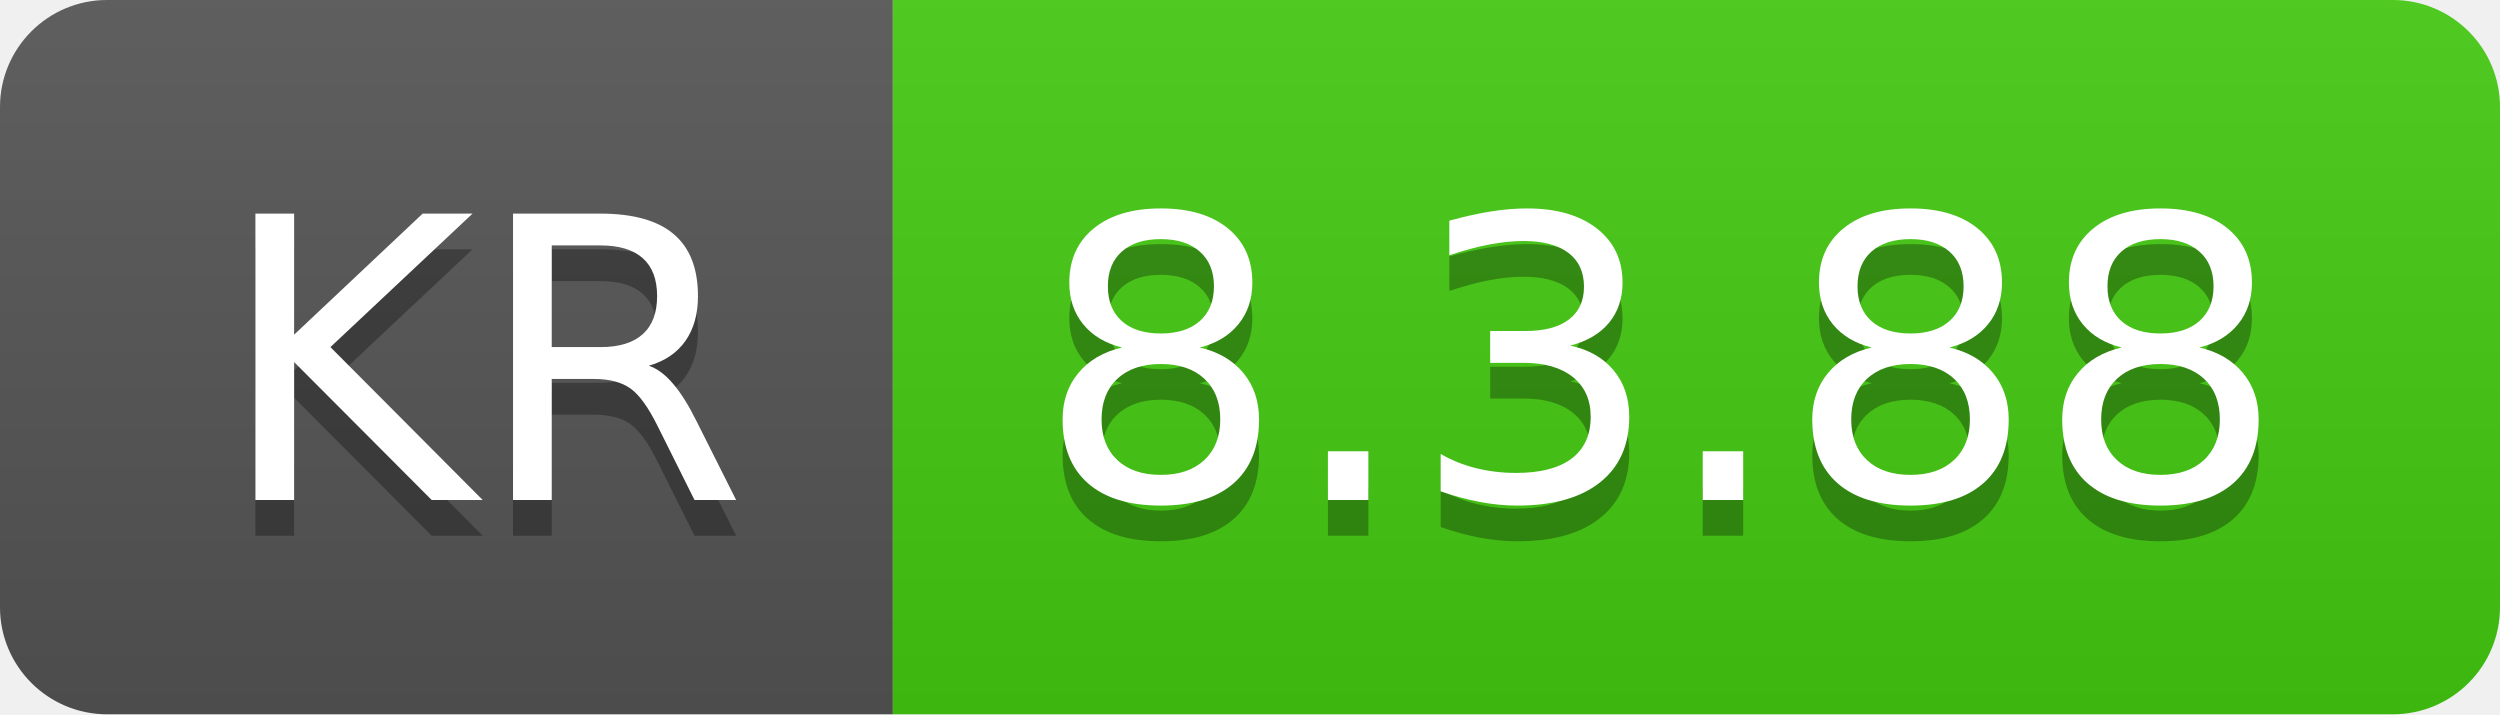
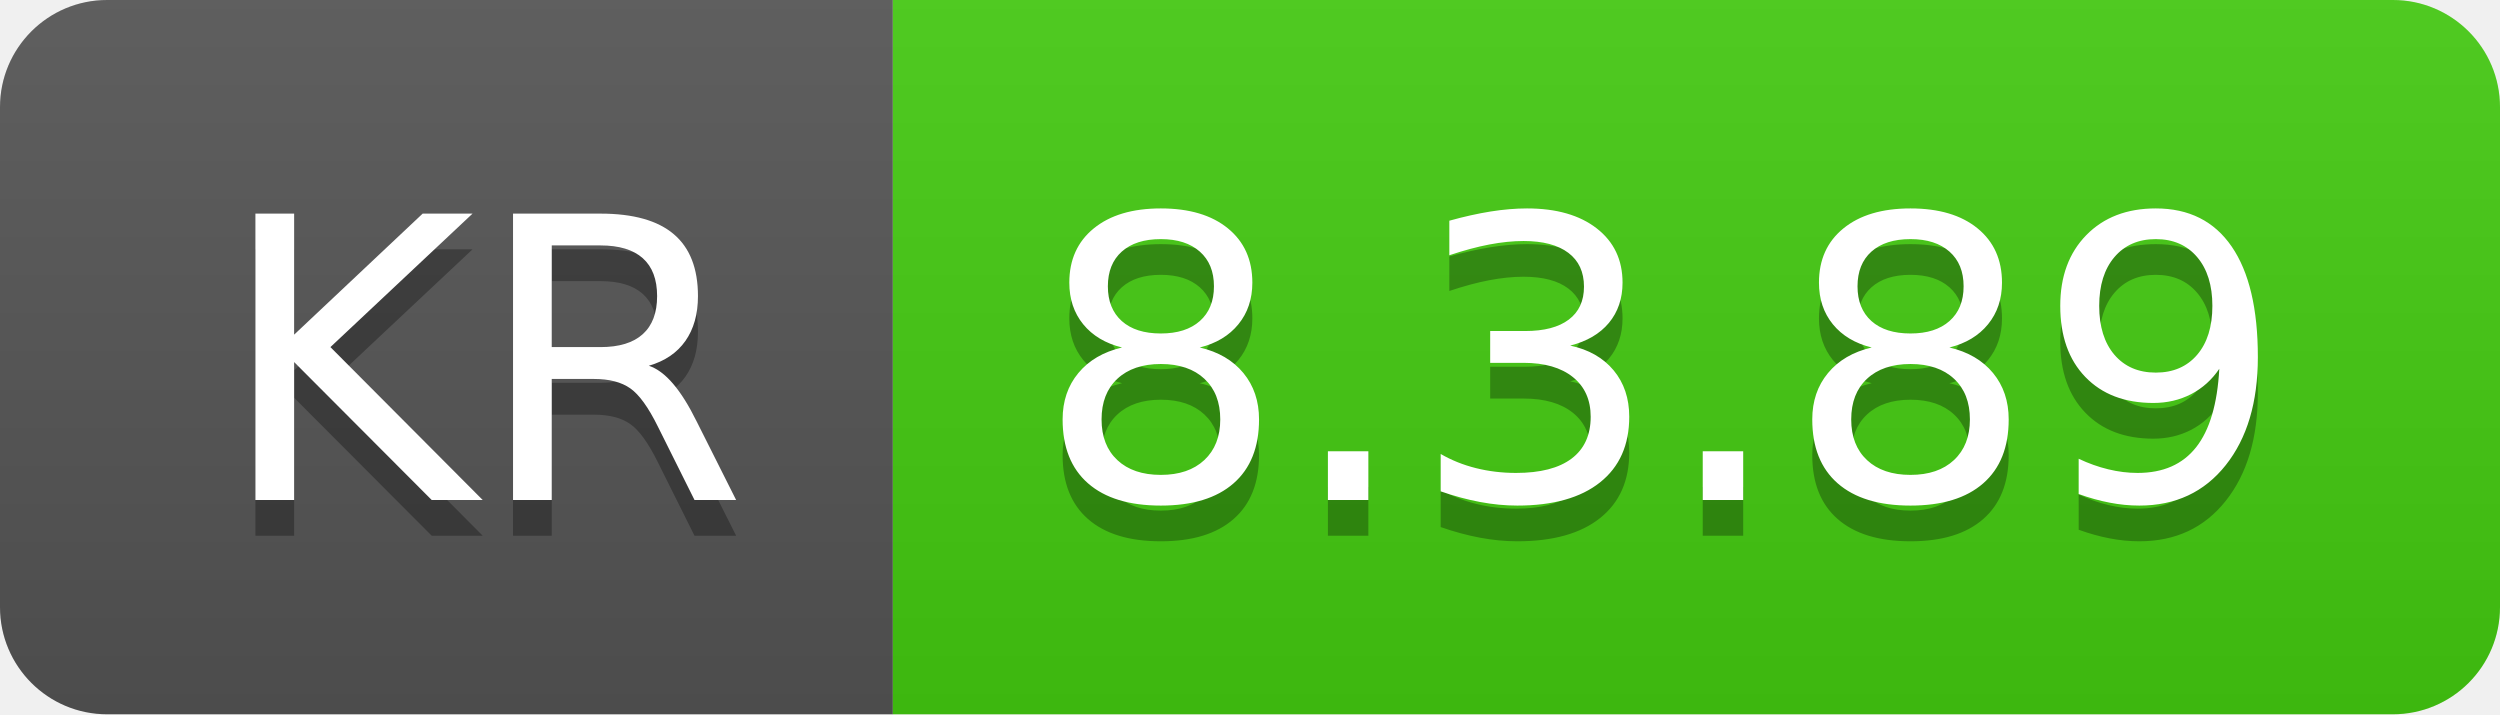
- <svg xmlns="http://www.w3.org/2000/svg" width="70" height="20" role="img" aria-label="KR: 8.3.88">
+ <svg xmlns="http://www.w3.org/2000/svg" width="70" height="20" role="img" aria-label="KR: 8.3.89">
  <linearGradient id="s" x2="0" y2="100%">
    <stop offset="0" stop-color="#bbb" stop-opacity=".1" />
    <stop offset="1" stop-opacity=".1" />
  </linearGradient>
  <clipPath id="r">
    <rect width="70" height="20" rx="3" fill="#fff" />
  </clipPath>
  <g clip-path="url(#r)">
    <rect width="25" height="20" fill="#555" />
    <rect x="25" width="45" height="20" fill="#4c1" />
    <rect width="70" height="20" fill="url(#s)" />
  </g>
  <g fill="#fff" text-anchor="middle" font-family="Verdana,Geneva,DejaVu Sans,sans-serif" text-rendering="geometricPrecision" font-size="110">
    <text aria-hidden="true" x="135" y="150" fill="#010101" fill-opacity=".3" transform="scale(.1)" textLength="150">KR</text>
    <text x="135" y="140" transform="scale(.1)" fill="#fff" textLength="150">KR</text>
-     <text aria-hidden="true" x="465" y="150" fill="#010101" fill-opacity=".3" transform="scale(.1)" textLength="350">8.3.88</text>
-     <text x="465" y="140" transform="scale(.1)" fill="#fff" textLength="350">8.3.88</text>
+     <text aria-hidden="true" x="465" y="150" fill="#010101" fill-opacity=".3" transform="scale(.1)" textLength="350">8.3.89</text>
+     <text x="465" y="140" transform="scale(.1)" fill="#fff" textLength="350">8.3.89</text>
  </g>
</svg>
